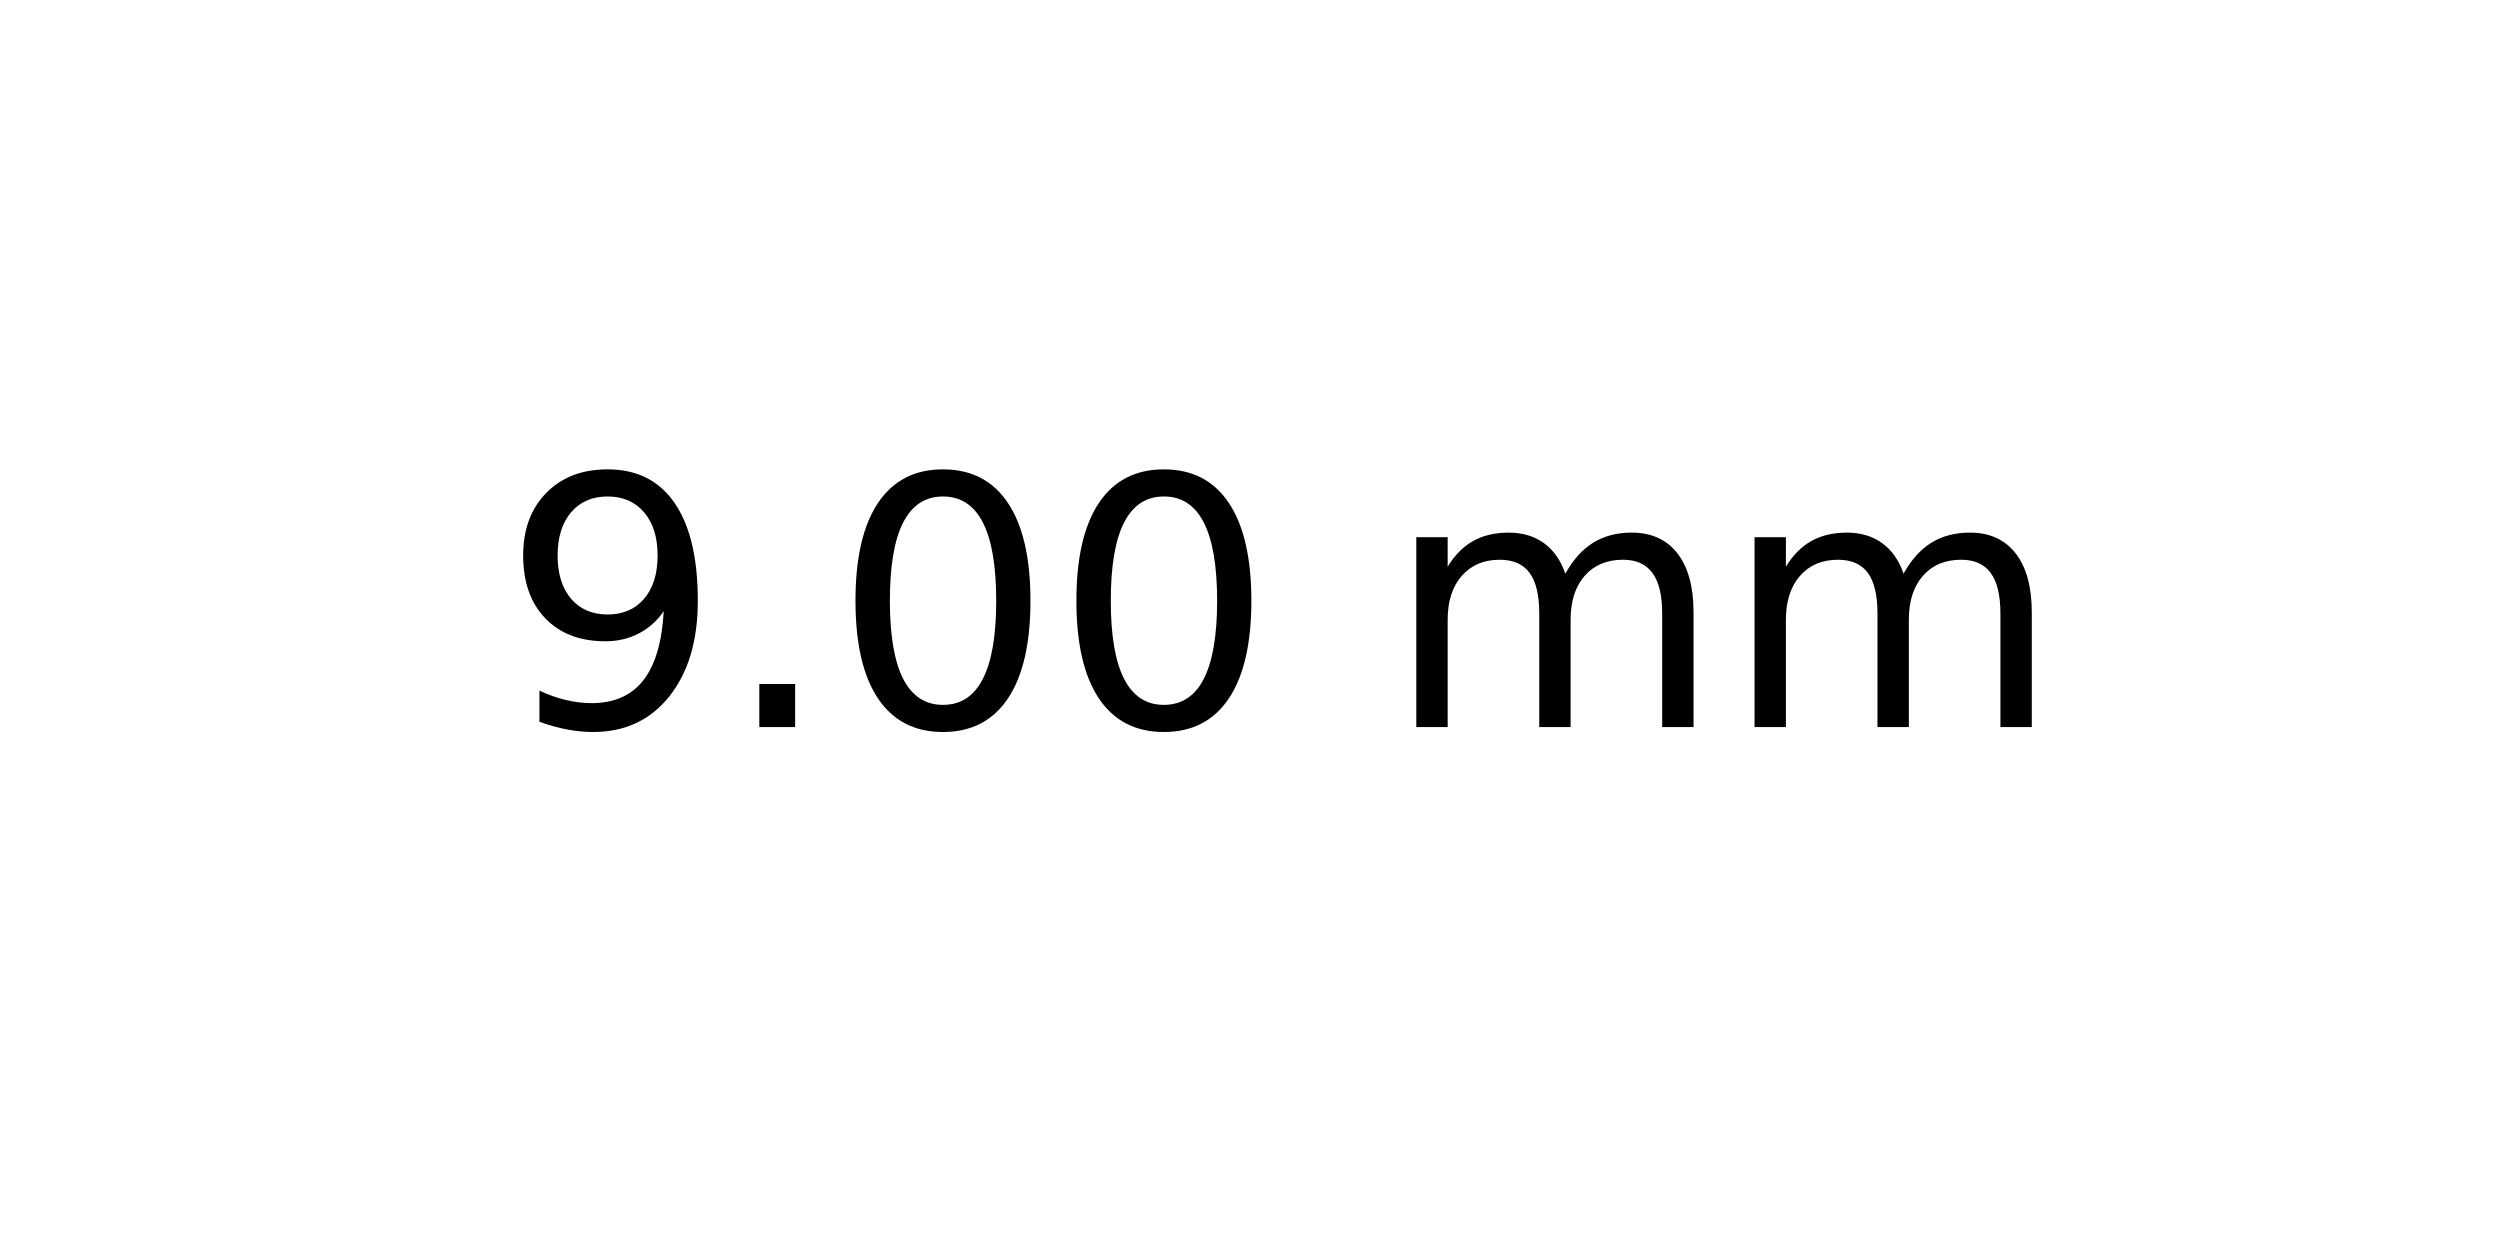
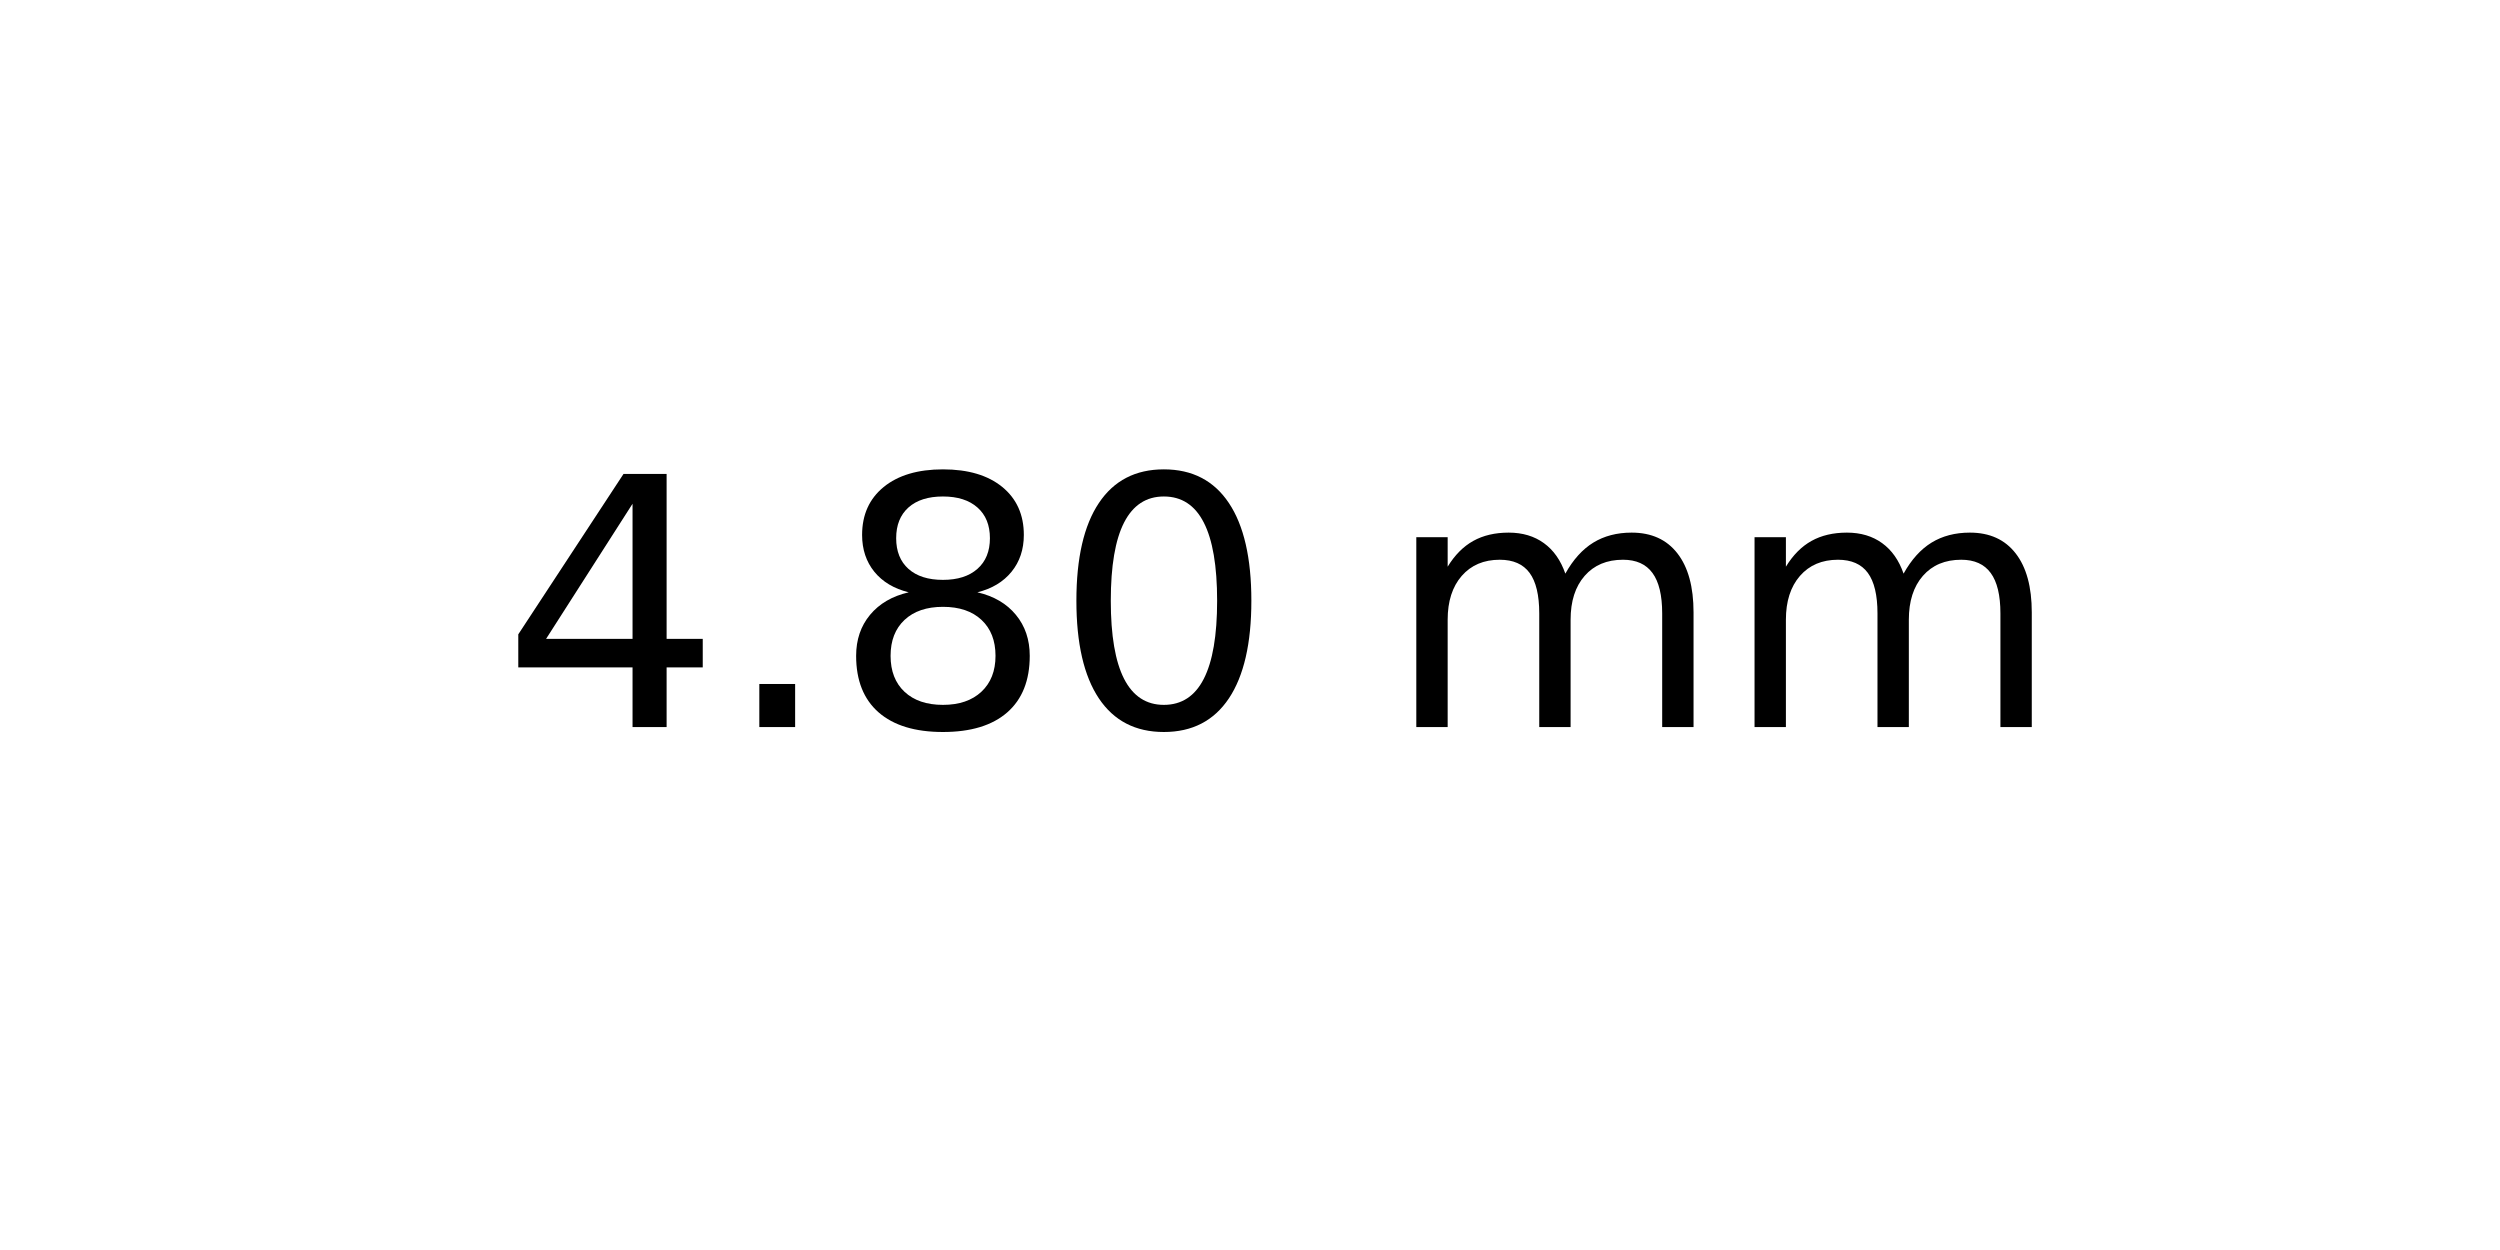
<svg xmlns="http://www.w3.org/2000/svg" xmlns:xlink="http://www.w3.org/1999/xlink" width="72pt" height="36pt" viewBox="0 0 72 36" version="1.1">
  <defs>
    <style type="text/css">*{stroke-linejoin: round; stroke-linecap: butt}</style>
  </defs>
  <g id="figure_1">
    <g id="axes_1">
      <g id="text_1">
        <g transform="translate(14.4375 20.93937) scale(0.1 -0.1)">
          <defs>
-             <path id="DejaVuSans-39" d="M 703 97  L 703 672  Q 941 559 1184 500  Q 1428 441 1663 441  Q 2288 441 2617 861  Q 2947 1281 2994 2138  Q 2813 1869 2534 1725  Q 2256 1581 1919 1581  Q 1219 1581 811 2004  Q 403 2428 403 3163  Q 403 3881 828 4315  Q 1253 4750 1959 4750  Q 2769 4750 3195 4129  Q 3622 3509 3622 2328  Q 3622 1225 3098 567  Q 2575 -91 1691 -91  Q 1453 -91 1209 -44  Q 966 3 703 97  z M 1959 2075  Q 2384 2075 2632 2365  Q 2881 2656 2881 3163  Q 2881 3666 2632 3958  Q 2384 4250 1959 4250  Q 1534 4250 1286 3958  Q 1038 3666 1038 3163  Q 1038 2656 1286 2365  Q 1534 2075 1959 2075  z " transform="scale(0.015625)" />
+             <path id="DejaVuSans-34" d="M 2419 4116  L 825 1625  L 2419 1625  L 2419 4116  z M 2253 4666  L 3047 4666  L 3047 1625  L 3713 1625  L 3713 1100  L 3047 1100  L 3047 0  L 2419 0  L 2419 1100  L 313 1100  L 313 1709  L 2253 4666  z " transform="scale(0.015625)" />
            <path id="DejaVuSans-2e" d="M 684 794  L 1344 794  L 1344 0  L 684 0  L 684 794  z " transform="scale(0.015625)" />
+             <path id="DejaVuSans-38" d="M 2034 2216  Q 1584 2216 1326 1975  Q 1069 1734 1069 1313  Q 1069 891 1326 650  Q 1584 409 2034 409  Q 2484 409 2743 651  Q 3003 894 3003 1313  Q 3003 1734 2745 1975  Q 2488 2216 2034 2216  z M 1403 2484  Q 997 2584 770 2862  Q 544 3141 544 3541  Q 544 4100 942 4425  Q 1341 4750 2034 4750  Q 2731 4750 3128 4425  Q 3525 4100 3525 3541  Q 3525 3141 3298 2862  Q 3072 2584 2669 2484  Q 3125 2378 3379 2068  Q 3634 1759 3634 1313  Q 3634 634 3220 271  Q 2806 -91 2034 -91  Q 1263 -91 848 271  Q 434 634 434 1313  Q 434 1759 690 2068  Q 947 2378 1403 2484  z M 1172 3481  Q 1172 3119 1398 2916  Q 1625 2713 2034 2713  Q 2441 2713 2670 2916  Q 2900 3119 2900 3481  Q 2900 3844 2670 4047  Q 2441 4250 2034 4250  Q 1625 4250 1398 4047  Q 1172 3844 1172 3481  z " transform="scale(0.015625)" />
            <path id="DejaVuSans-30" d="M 2034 4250  Q 1547 4250 1301 3770  Q 1056 3291 1056 2328  Q 1056 1369 1301 889  Q 1547 409 2034 409  Q 2525 409 2770 889  Q 3016 1369 3016 2328  Q 3016 3291 2770 3770  Q 2525 4250 2034 4250  z M 2034 4750  Q 2819 4750 3233 4129  Q 3647 3509 3647 2328  Q 3647 1150 3233 529  Q 2819 -91 2034 -91  Q 1250 -91 836 529  Q 422 1150 422 2328  Q 422 3509 836 4129  Q 1250 4750 2034 4750  z " transform="scale(0.015625)" />
            <path id="DejaVuSans-20" transform="scale(0.015625)" />
            <path id="DejaVuSans-6d" d="M 3328 2828  Q 3544 3216 3844 3400  Q 4144 3584 4550 3584  Q 5097 3584 5394 3201  Q 5691 2819 5691 2113  L 5691 0  L 5113 0  L 5113 2094  Q 5113 2597 4934 2840  Q 4756 3084 4391 3084  Q 3944 3084 3684 2787  Q 3425 2491 3425 1978  L 3425 0  L 2847 0  L 2847 2094  Q 2847 2600 2669 2842  Q 2491 3084 2119 3084  Q 1678 3084 1418 2786  Q 1159 2488 1159 1978  L 1159 0  L 581 0  L 581 3500  L 1159 3500  L 1159 2956  Q 1356 3278 1631 3431  Q 1906 3584 2284 3584  Q 2666 3584 2933 3390  Q 3200 3197 3328 2828  z " transform="scale(0.015625)" />
          </defs>
-           <use xlink:href="#DejaVuSans-39" />
+           <use xlink:href="#DejaVuSans-34" />
          <use xlink:href="#DejaVuSans-2e" x="63.623" />
-           <use xlink:href="#DejaVuSans-30" x="95.41" />
+           <use xlink:href="#DejaVuSans-38" x="95.41" />
          <use xlink:href="#DejaVuSans-30" x="159.033" />
          <use xlink:href="#DejaVuSans-20" x="222.656" />
          <use xlink:href="#DejaVuSans-6d" x="254.443" />
          <use xlink:href="#DejaVuSans-6d" x="351.855" />
        </g>
      </g>
    </g>
  </g>
</svg>
